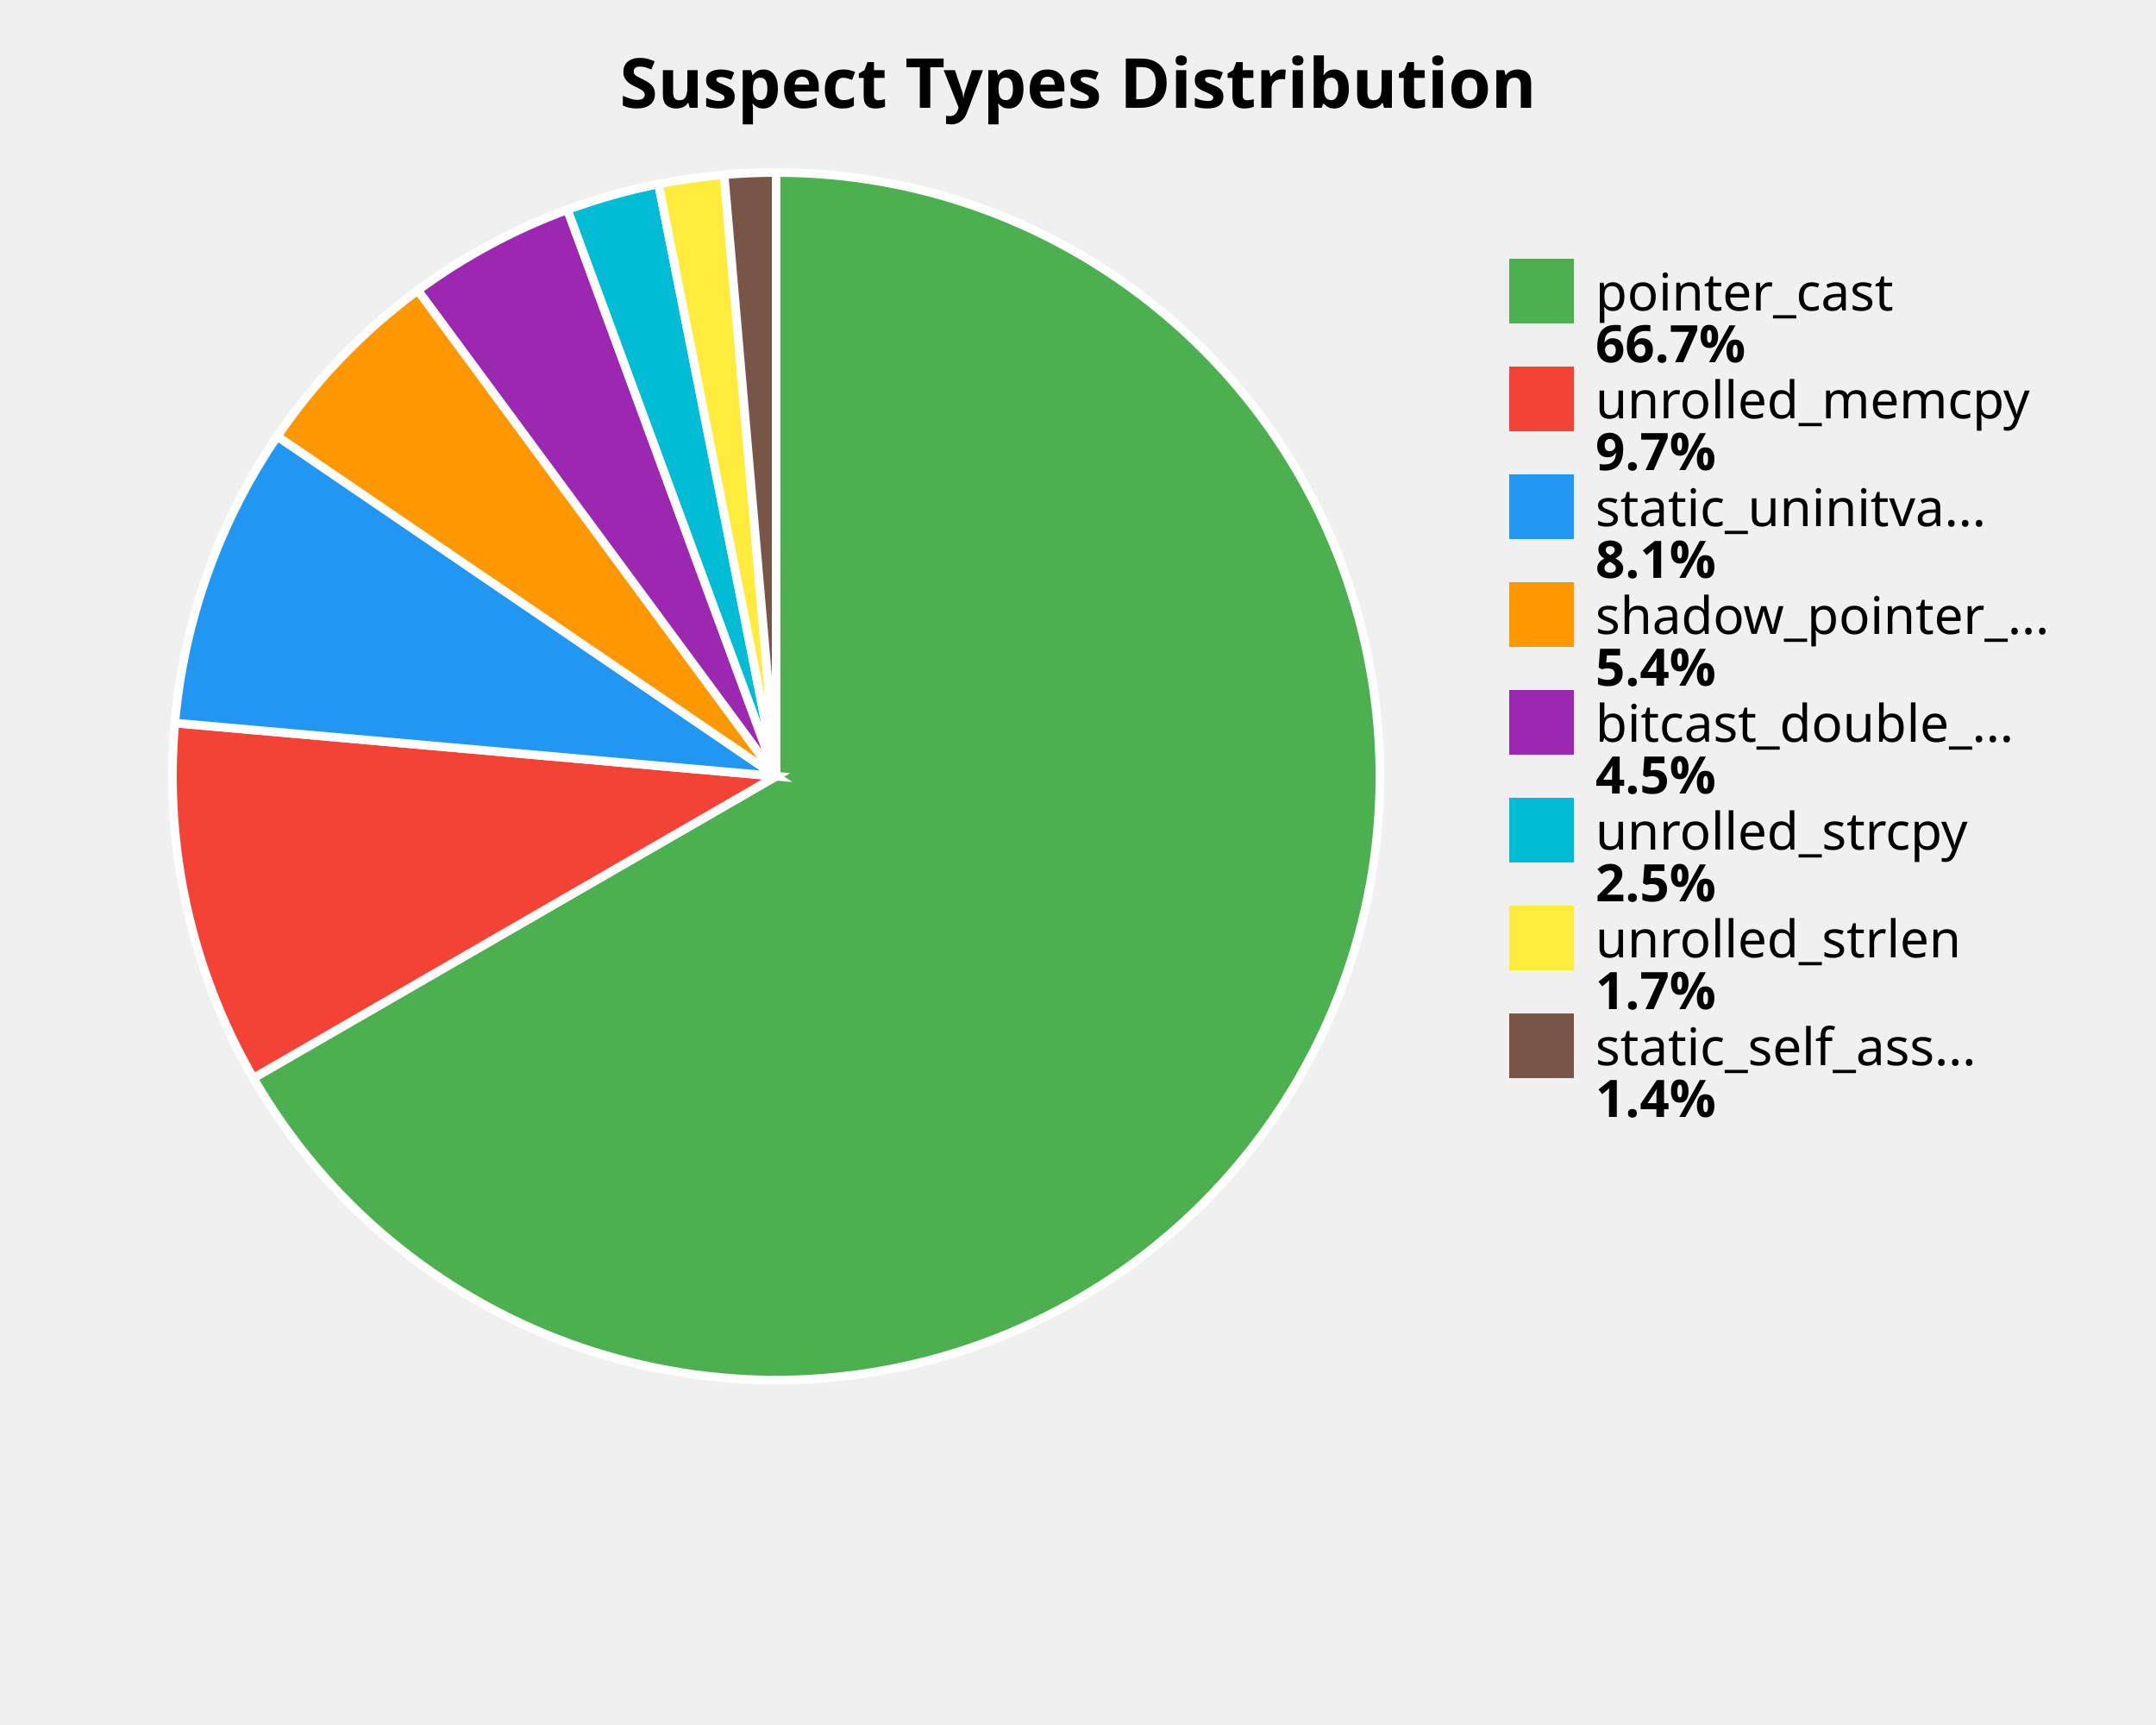
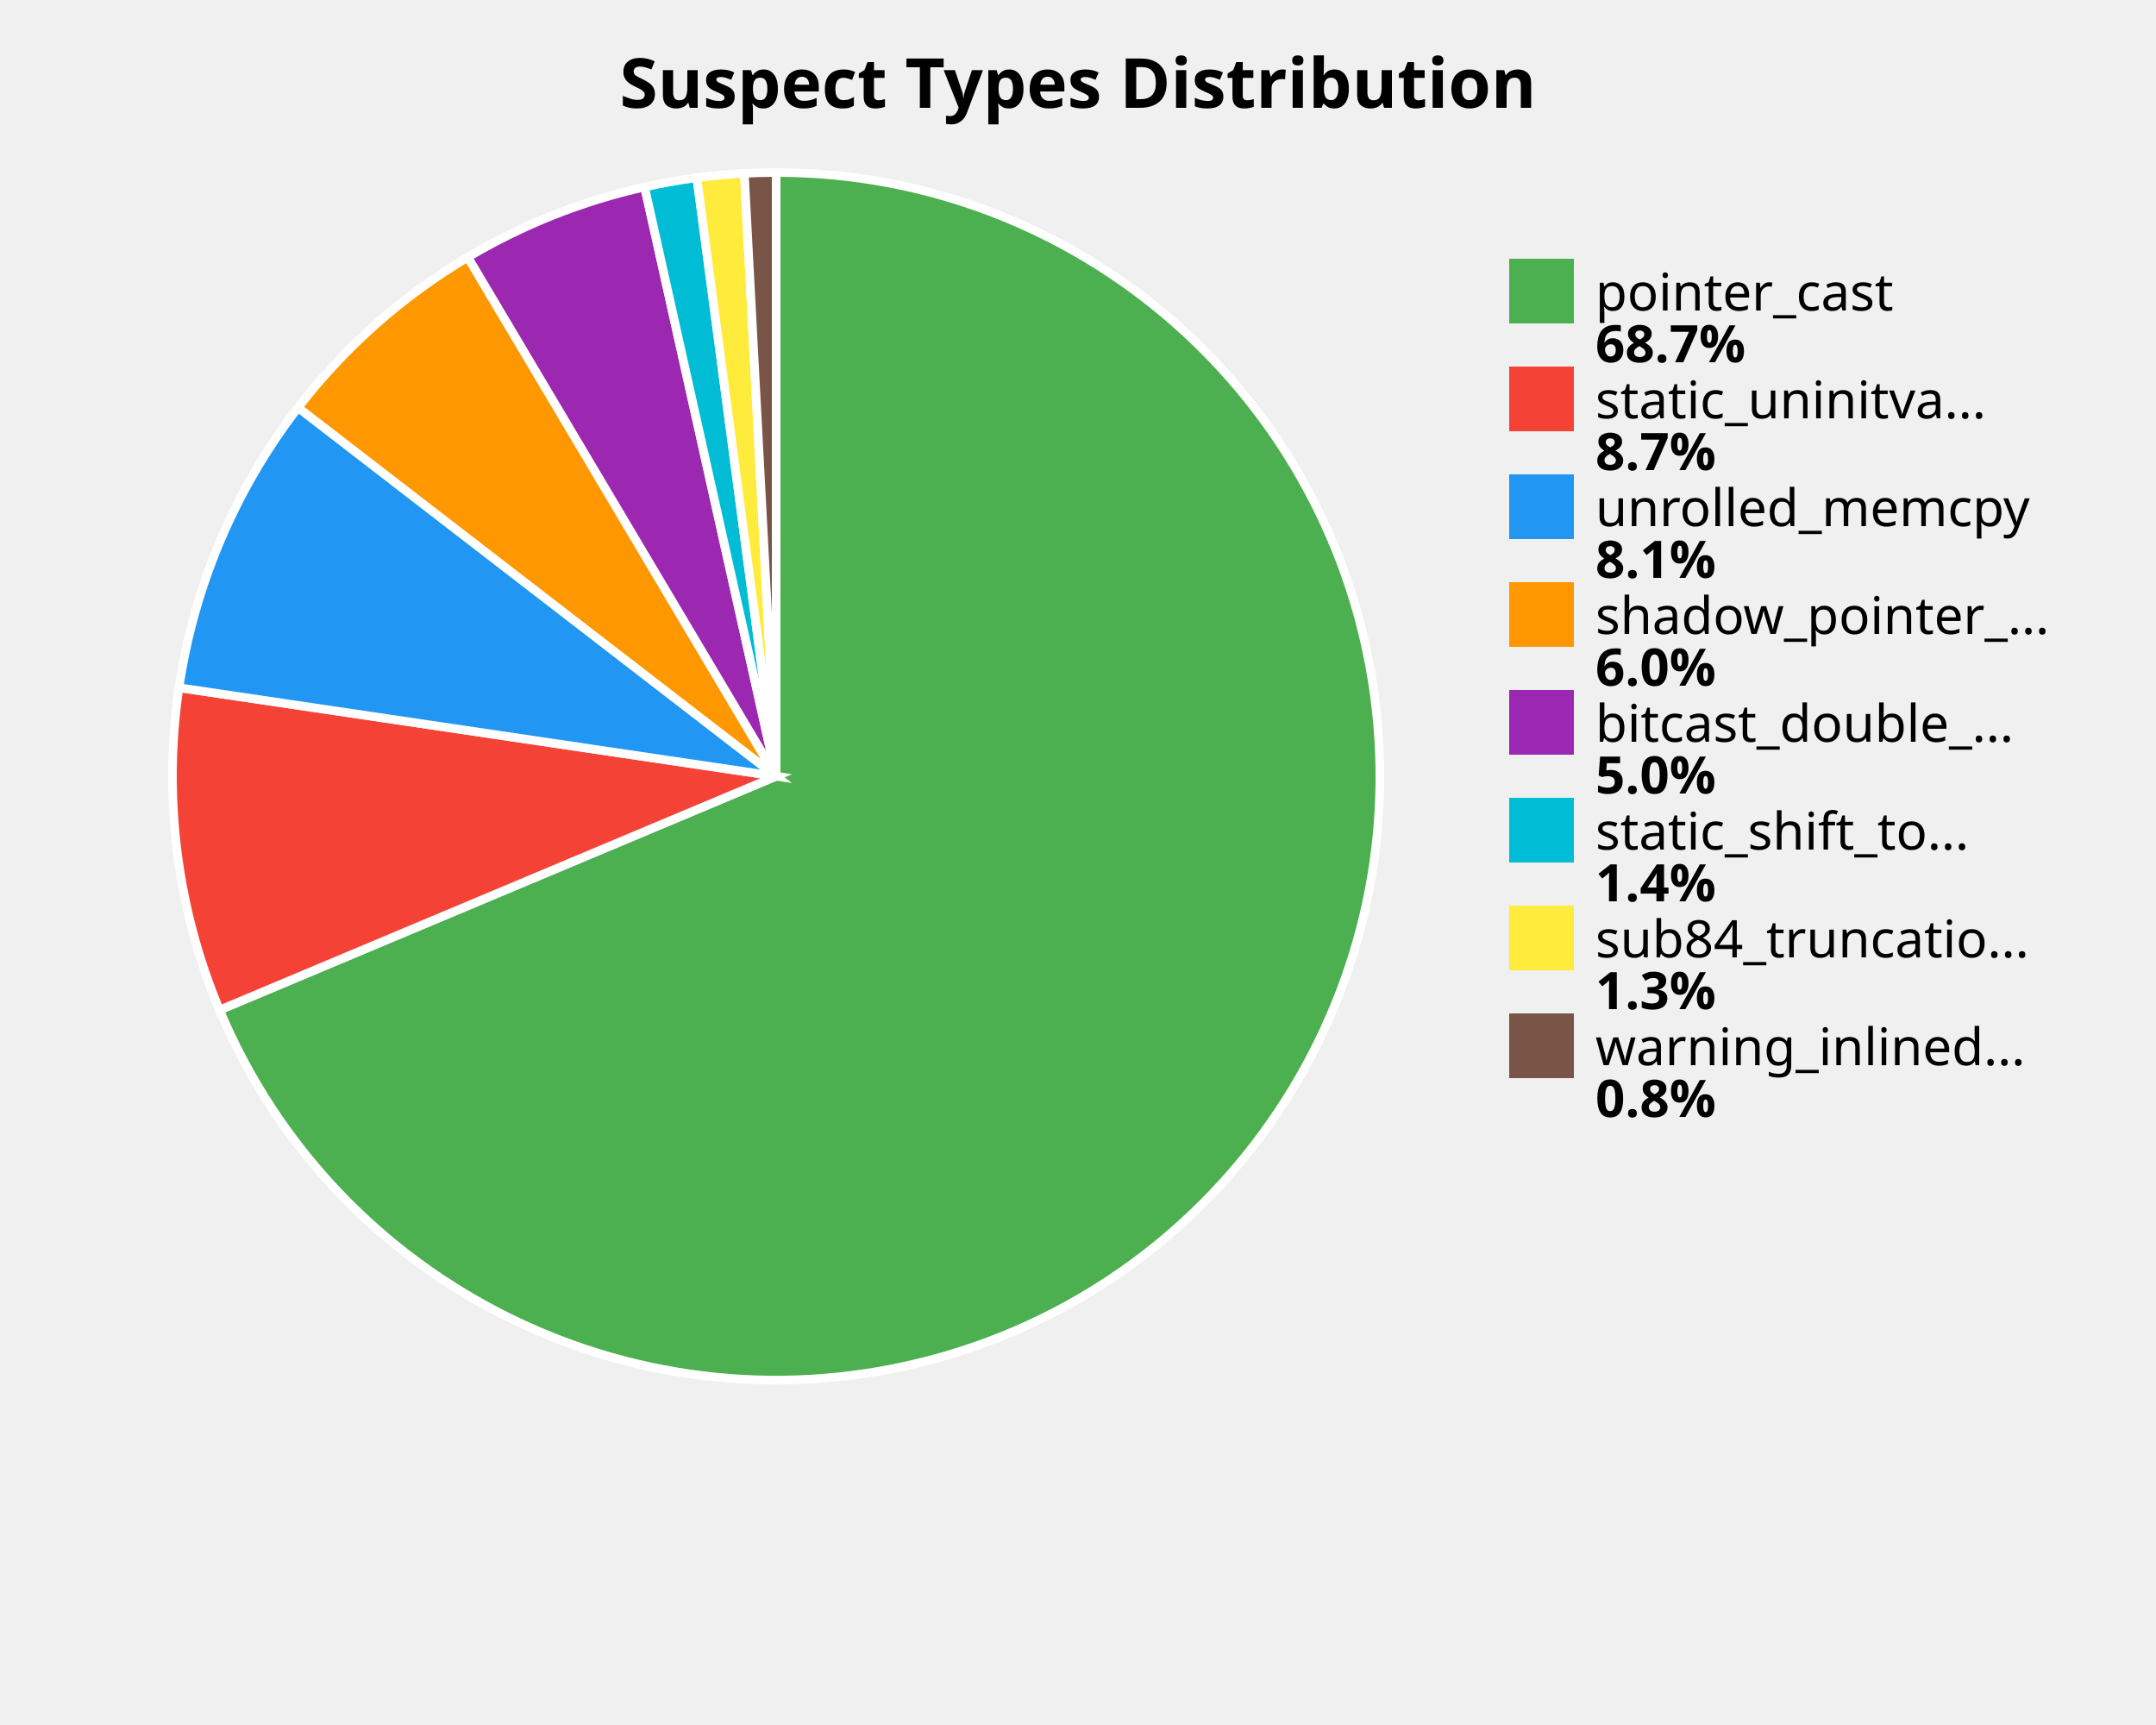
<svg xmlns="http://www.w3.org/2000/svg" width="500" height="400" viewBox="0 0 500 400">
  <style>
    .title { font: bold 16px sans-serif; }
    .label { font: 12px sans-serif; }
    .value { font: bold 12px sans-serif; }
  </style>
  <rect width="100%%" height="100%%" fill="white" />
  <text x="250" y="25" class="title" text-anchor="middle">Suspect Types Distribution</text>
-   <path d="M 180,180 L 180.00,40.00 A 140,140 0 1,1 58.76,250.00 Z" fill="#4CAF50" stroke="white" stroke-width="2" />
-   <path d="M 180,180 L 58.76,250.00 A 140,140 0 0,1 40.54,167.66 Z" fill="#F44336" stroke="white" stroke-width="2" />
-   <path d="M 180,180 L 40.54,167.66 A 140,140 0 0,1 64.30,101.17 Z" fill="#2196F3" stroke="white" stroke-width="2" />
-   <path d="M 180,180 L 64.30,101.17 A 140,140 0 0,1 96.91,67.32 Z" fill="#FF9800" stroke="white" stroke-width="2" />
-   <path d="M 180,180 L 96.91,67.32 A 140,140 0 0,1 131.60,48.63 Z" fill="#9C27B0" stroke="white" stroke-width="2" />
-   <path d="M 180,180 L 131.60,48.63 A 140,140 0 0,1 152.72,42.68 Z" fill="#00BCD4" stroke="white" stroke-width="2" />
-   <path d="M 180,180 L 152.72,42.68 A 140,140 0 0,1 167.93,40.52 Z" fill="#FFEB3B" stroke="white" stroke-width="2" />
-   <path d="M 180,180 L 167.93,40.52 A 140,140 0 0,1 180.00,40.00 Z" fill="#795548" stroke="white" stroke-width="2" />
+   <path d="M 180,180 L 180.00,40.00 A 140,140 0 1,1 50.92,234.21 Z" fill="#4CAF50" stroke="white" stroke-width="2" />
+   <path d="M 180,180 L 50.92,234.21 A 140,140 0 0,1 41.51,159.47 Z" fill="#F44336" stroke="white" stroke-width="2" />
+   <path d="M 180,180 L 41.51,159.47 A 140,140 0 0,1 69.13,94.51 Z" fill="#2196F3" stroke="white" stroke-width="2" />
+   <path d="M 180,180 L 69.13,94.51 A 140,140 0 0,1 108.50,59.64 Z" fill="#FF9800" stroke="white" stroke-width="2" />
+   <path d="M 180,180 L 108.50,59.64 A 140,140 0 0,1 149.49,43.36 Z" fill="#9C27B0" stroke="white" stroke-width="2" />
+   <path d="M 180,180 L 149.49,43.36 A 140,140 0 0,1 161.60,41.21 Z" fill="#00BCD4" stroke="white" stroke-width="2" />
+   <path d="M 180,180 L 161.60,41.21 A 140,140 0 0,1 172.62,40.19 Z" fill="#FFEB3B" stroke="white" stroke-width="2" />
+   <path d="M 180,180 L 172.62,40.19 A 140,140 0 0,1 180.00,40.00 Z" fill="#795548" stroke="white" stroke-width="2" />
  <rect x="350" y="60" width="15" height="15" fill="#4CAF50" />
  <text x="370" y="72" class="label">pointer_cast</text>
-   <text x="370" y="84" class="value">66.7%</text>
+   <text x="370" y="84" class="value">68.7%</text>
  <rect x="350" y="85" width="15" height="15" fill="#F44336" />
-   <text x="370" y="97" class="label">unrolled_memcpy</text>
-   <text x="370" y="109" class="value">9.7%</text>
+   <text x="370" y="97" class="label">static_uninitva...</text>
+   <text x="370" y="109" class="value">8.7%</text>
  <rect x="350" y="110" width="15" height="15" fill="#2196F3" />
-   <text x="370" y="122" class="label">static_uninitva...</text>
+   <text x="370" y="122" class="label">unrolled_memcpy</text>
  <text x="370" y="134" class="value">8.1%</text>
  <rect x="350" y="135" width="15" height="15" fill="#FF9800" />
  <text x="370" y="147" class="label">shadow_pointer_...</text>
-   <text x="370" y="159" class="value">5.4%</text>
+   <text x="370" y="159" class="value">6.0%</text>
  <rect x="350" y="160" width="15" height="15" fill="#9C27B0" />
  <text x="370" y="172" class="label">bitcast_double_...</text>
-   <text x="370" y="184" class="value">4.5%</text>
+   <text x="370" y="184" class="value">5.0%</text>
  <rect x="350" y="185" width="15" height="15" fill="#00BCD4" />
-   <text x="370" y="197" class="label">unrolled_strcpy</text>
-   <text x="370" y="209" class="value">2.5%</text>
+   <text x="370" y="197" class="label">static_shift_to...</text>
+   <text x="370" y="209" class="value">1.4%</text>
  <rect x="350" y="210" width="15" height="15" fill="#FFEB3B" />
-   <text x="370" y="222" class="label">unrolled_strlen</text>
-   <text x="370" y="234" class="value">1.7%</text>
+   <text x="370" y="222" class="label">sub84_truncatio...</text>
+   <text x="370" y="234" class="value">1.3%</text>
  <rect x="350" y="235" width="15" height="15" fill="#795548" />
-   <text x="370" y="247" class="label">static_self_ass...</text>
-   <text x="370" y="259" class="value">1.4%</text>
+   <text x="370" y="247" class="label">warning_inlined...</text>
+   <text x="370" y="259" class="value">0.8%</text>
</svg>
